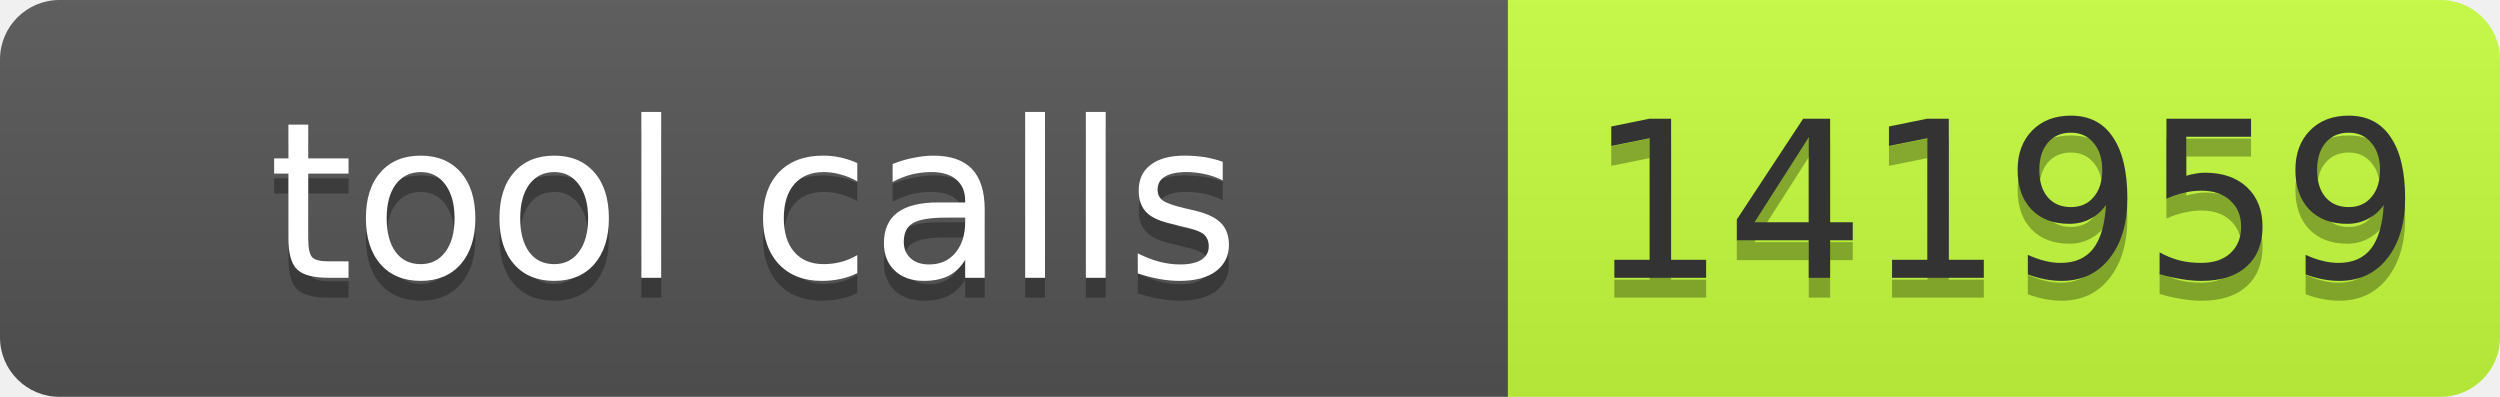
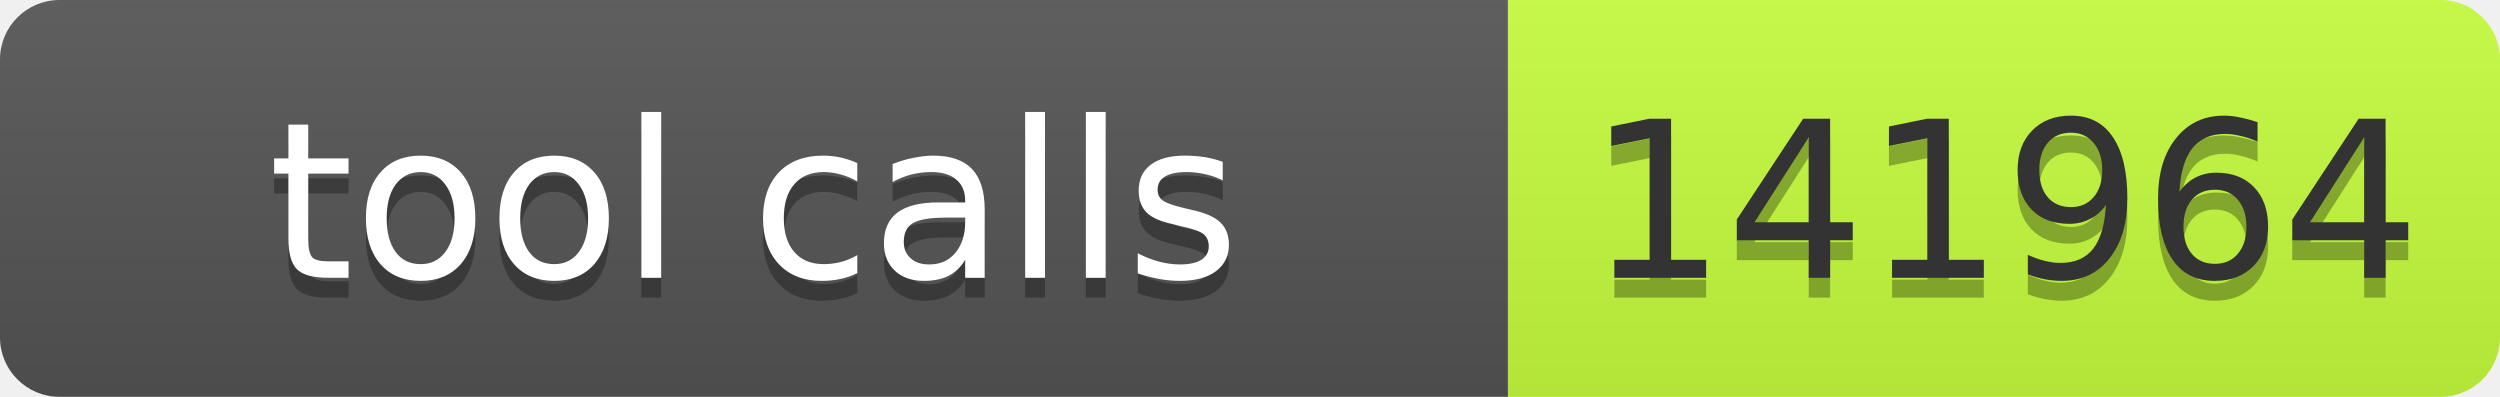
- <svg xmlns="http://www.w3.org/2000/svg" width="126" height="20" role="img" aria-label="tool calls: 141959">
+ <svg xmlns="http://www.w3.org/2000/svg" width="126" height="20" role="img" aria-label="tool calls: 141964">
  <linearGradient id="s" x2="0" y2="100%">
    <stop offset="0" stop-color="#bbb" stop-opacity=".1" />
    <stop offset="1" stop-opacity=".1" />
  </linearGradient>
  <clipPath id="r">
    <rect width="126" height="20" rx="3" fill="#fff" />
  </clipPath>
  <g clip-path="url(#r)">
    <rect width="76" height="20" fill="#555" />
    <rect x="76" width="50" height="20" fill="#c6ff3d" />
    <rect width="126" height="20" fill="url(#s)" />
  </g>
  <g fill="#fff" text-anchor="middle" font-family="Verdana,Geneva,DejaVu Sans,sans-serif" font-size="11">
    <text aria-hidden="true" x="38" y="15" fill="#010101" fill-opacity=".3" textLength="66">tool calls</text>
    <text x="38" y="14" textLength="66">tool calls</text>
-     <text aria-hidden="true" x="101" y="15" fill="#010101" fill-opacity=".3" textLength="40">141959</text>
-     <text x="101" y="14" fill="#333" textLength="40">141959</text>
+     <text aria-hidden="true" x="101" y="15" fill="#010101" fill-opacity=".3" textLength="40">141964</text>
+     <text x="101" y="14" fill="#333" textLength="40">141964</text>
  </g>
</svg>
